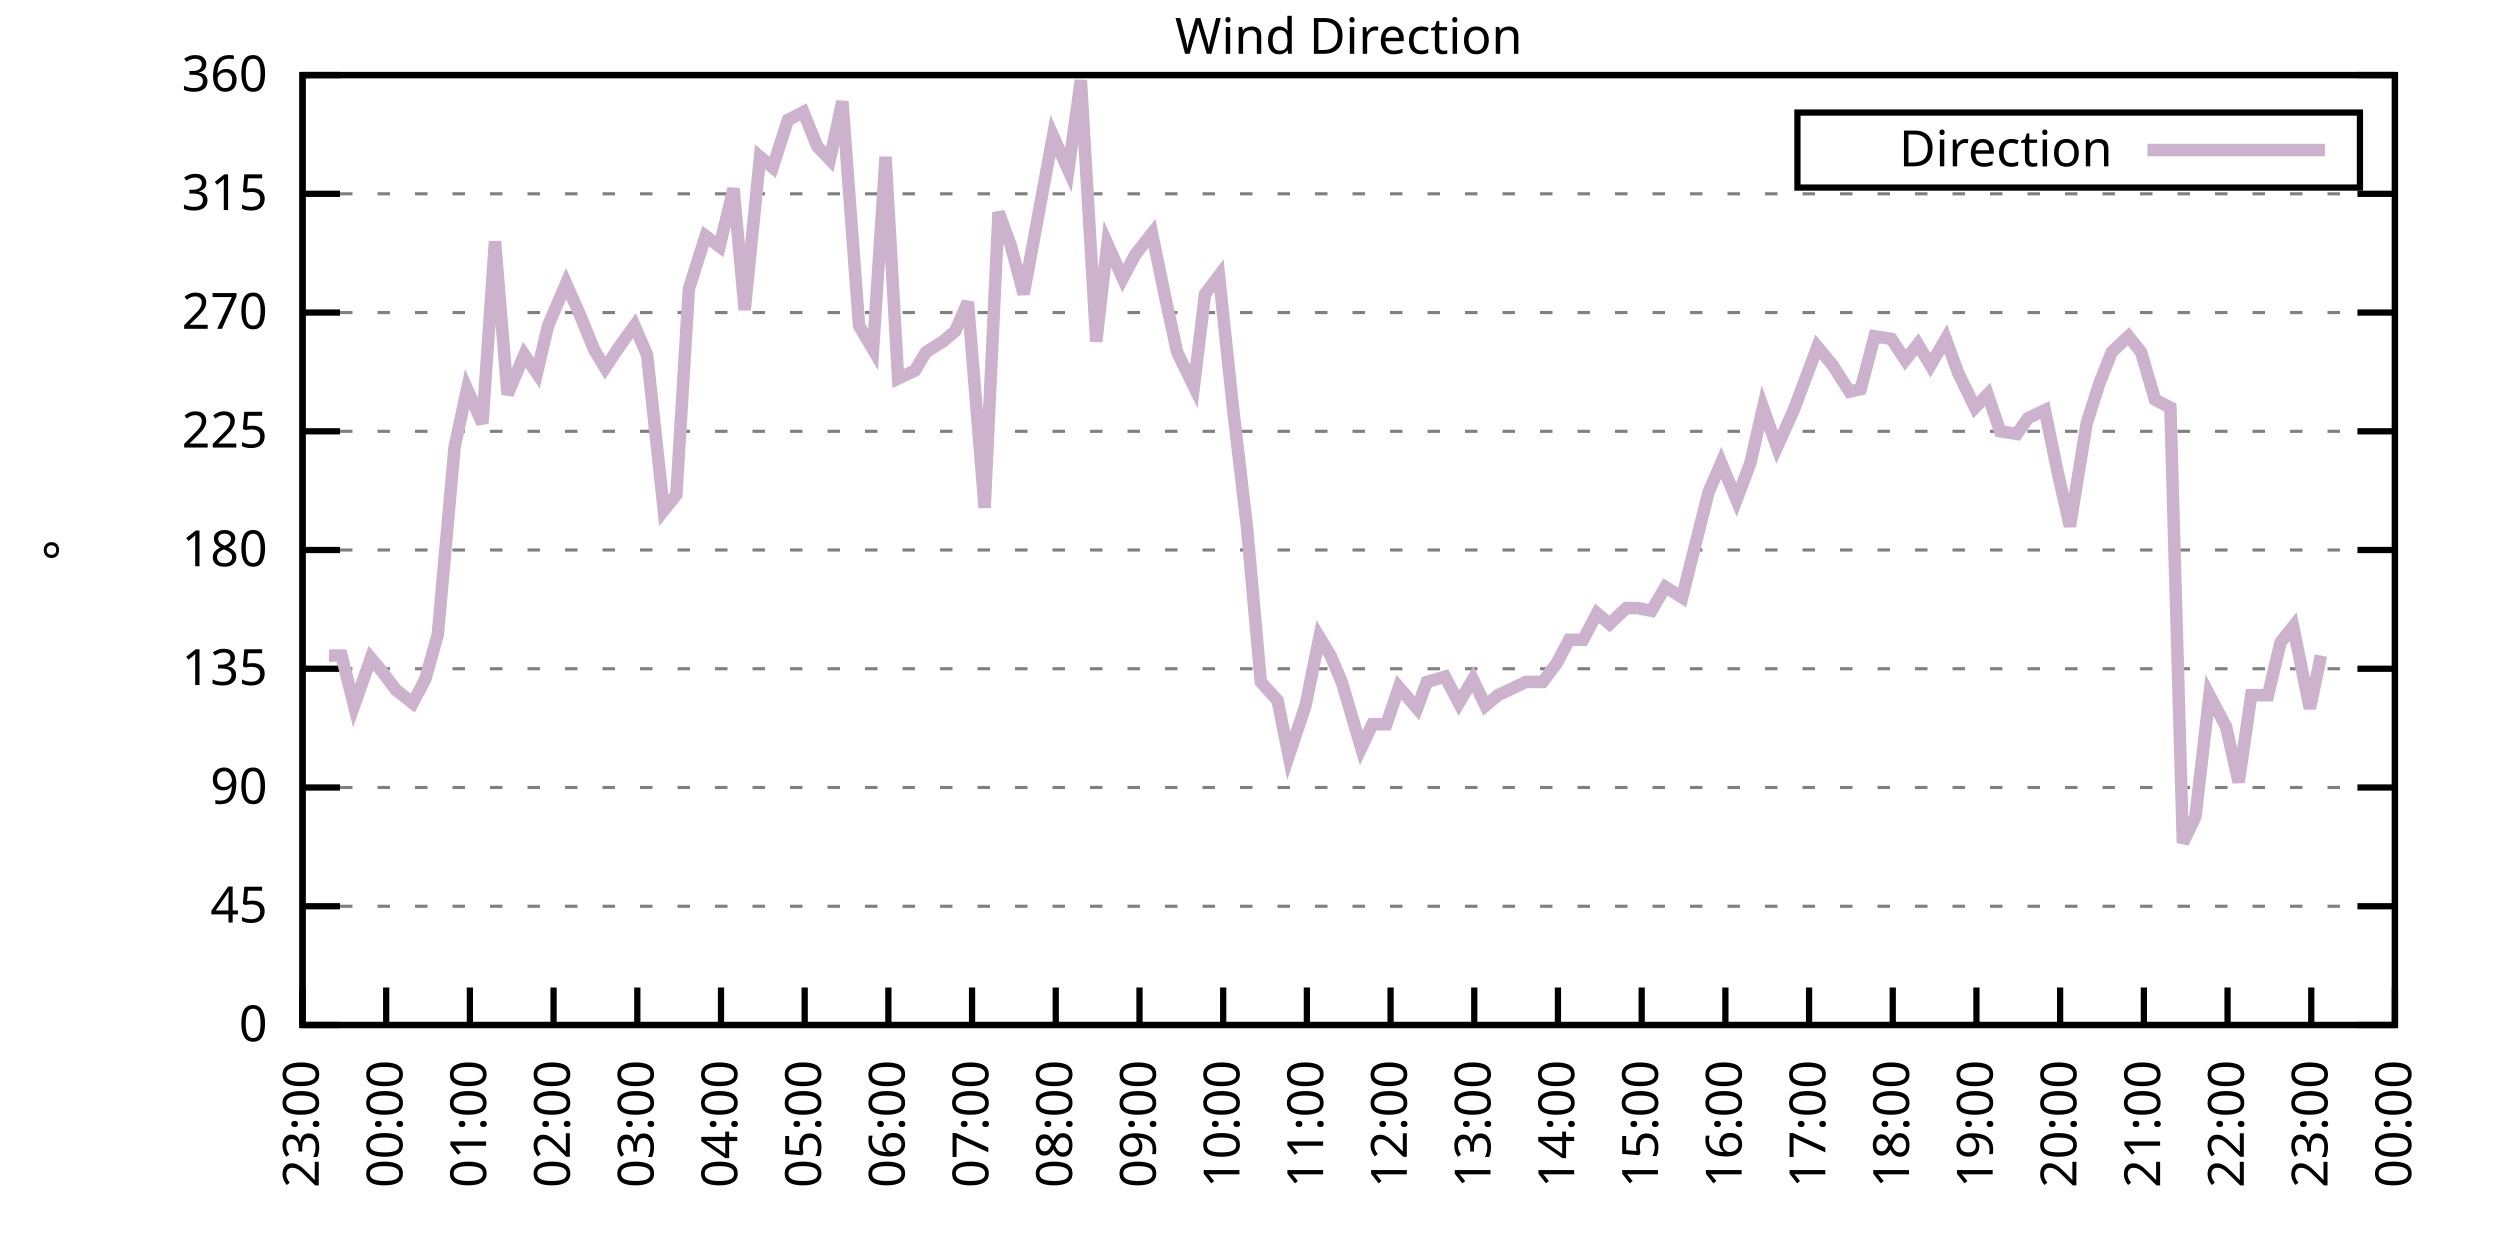
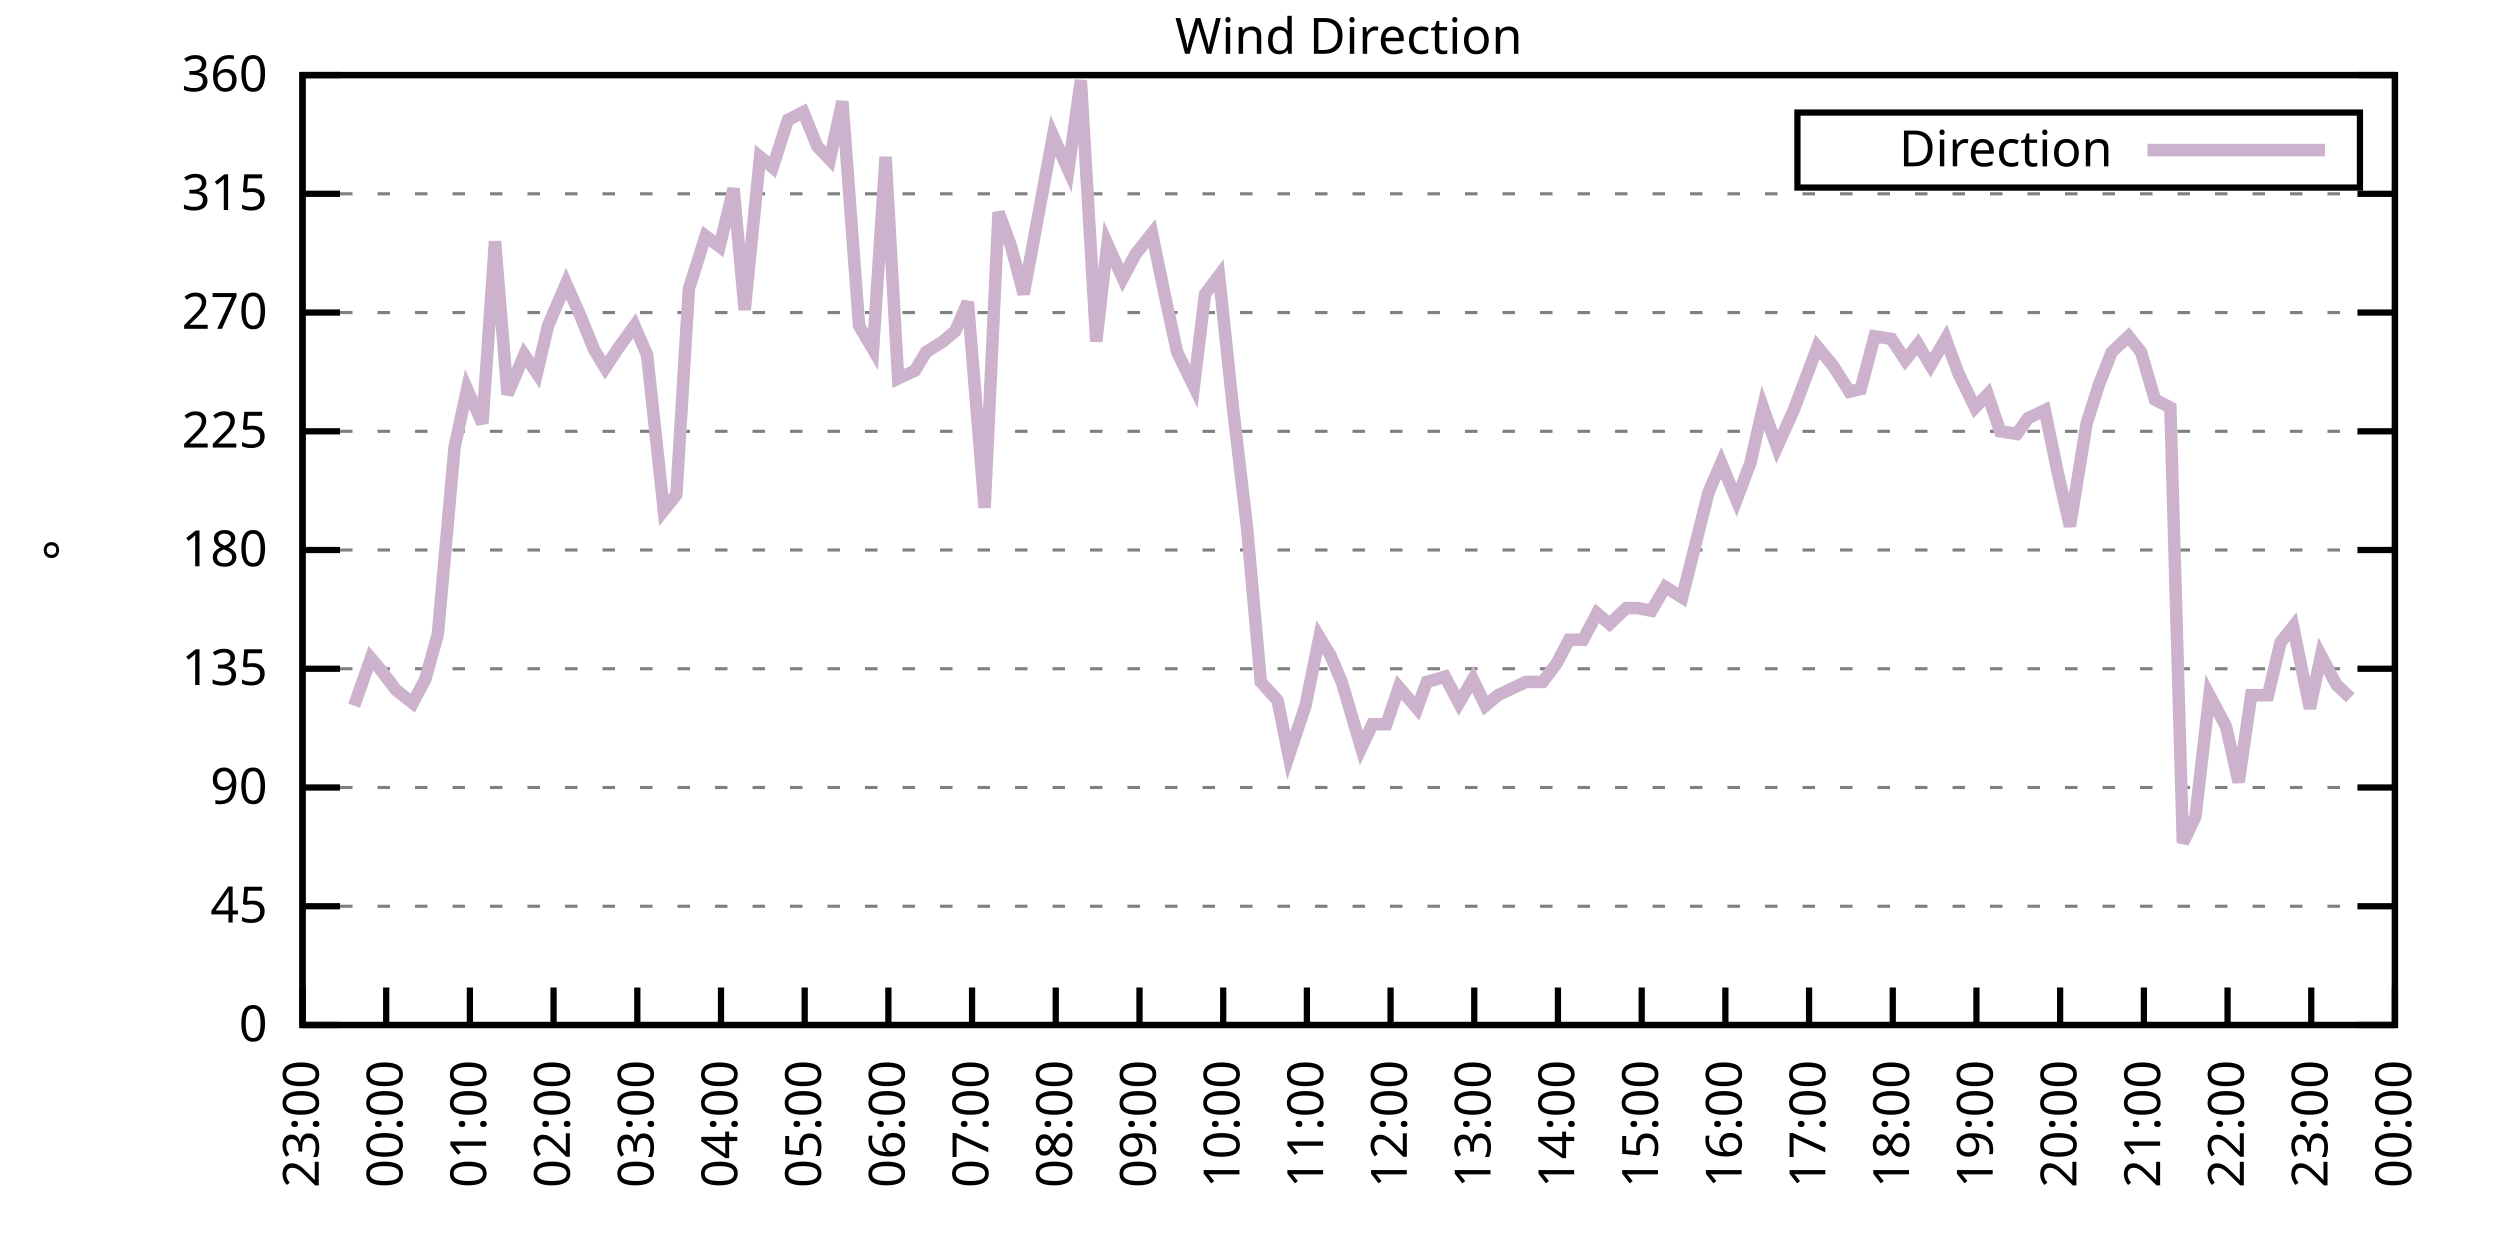
<svg xmlns="http://www.w3.org/2000/svg" xmlns:xlink="http://www.w3.org/1999/xlink" width="400" height="200" viewBox="0 0 400 200">
  <g id="gnuplot_canvas">
    <rect x="0" y="0" width="400" height="200" fill="none" />
    <defs>
      <circle id="gpDot" r="0.5" stroke-width="0.5" stroke="currentColor" />
      <path id="gpPt0" stroke-width="0.333" stroke="currentColor" d="M-1,0 h2 M0,-1 v2" />
      <path id="gpPt1" stroke-width="0.333" stroke="currentColor" d="M-1,-1 L1,1 M1,-1 L-1,1" />
      <path id="gpPt2" stroke-width="0.333" stroke="currentColor" d="M-1,0 L1,0 M0,-1 L0,1 M-1,-1 L1,1 M-1,1 L1,-1" />
      <rect id="gpPt3" stroke-width="0.333" stroke="currentColor" x="-1" y="-1" width="2" height="2" />
      <rect id="gpPt4" stroke-width="0.333" stroke="currentColor" fill="currentColor" x="-1" y="-1" width="2" height="2" />
      <circle id="gpPt5" stroke-width="0.333" stroke="currentColor" cx="0" cy="0" r="1" />
      <use xlink:href="#gpPt5" id="gpPt6" fill="currentColor" stroke="none" />
      <path id="gpPt7" stroke-width="0.333" stroke="currentColor" d="M0,-1.33 L-1.33,0.67 L1.33,0.67 z" />
      <use xlink:href="#gpPt7" id="gpPt8" fill="currentColor" stroke="none" />
      <use xlink:href="#gpPt7" id="gpPt9" stroke="currentColor" transform="rotate(180)" />
      <use xlink:href="#gpPt9" id="gpPt10" fill="currentColor" stroke="none" />
      <use xlink:href="#gpPt3" id="gpPt11" stroke="currentColor" transform="rotate(45)" />
      <use xlink:href="#gpPt11" id="gpPt12" fill="currentColor" stroke="none" />
      <path id="gpPt13" stroke-width="0.333" stroke="currentColor" d="M0,1.330 L1.265,0.411 L0.782,-1.067 L-0.782,-1.076 L-1.265,0.411 z" />
      <use xlink:href="#gpPt13" id="gpPt14" fill="currentColor" stroke="none" />
      <filter id="textbox" filterUnits="objectBoundingBox" x="0" y="0" height="1" width="1">
        <feFlood flood-color="white" flood-opacity="1" result="bgnd" />
        <feComposite in="SourceGraphic" in2="bgnd" operator="atop" />
      </filter>
      <filter id="greybox" filterUnits="objectBoundingBox" x="0" y="0" height="1" width="1">
        <feFlood flood-color="lightgrey" flood-opacity="1" result="grey" />
        <feComposite in="SourceGraphic" in2="grey" operator="atop" />
      </filter>
    </defs>
    <g fill="none" color="white" stroke="currentColor" stroke-width="1.00" stroke-linecap="butt" stroke-linejoin="miter">
</g>
    <g fill="none" color="black" stroke="currentColor" stroke-width="1.00" stroke-linecap="butt" stroke-linejoin="miter">
      <g stroke="none" shape-rendering="crispEdges">
        <polygon fill="rgb(255, 255, 255)" points="48.40,164.00 383.18,164.00 383.18,12.02 48.40,12.02 " />
      </g>
    </g>
    <g fill="none" color="black" stroke="currentColor" stroke-width="1.00" stroke-linecap="butt" stroke-linejoin="miter">
</g>
    <g fill="none" color="black" stroke="black" stroke-width="0.50" stroke-linecap="butt" stroke-linejoin="miter">
</g>
    <g fill="none" color="gray" stroke="currentColor" stroke-width="0.50" stroke-linecap="butt" stroke-linejoin="miter">
      <path stroke="gray" stroke-dasharray="2,4" class="gridline" d="M48.40,164.00 L383.19,164.00  " />
    </g>
    <g fill="none" color="gray" stroke="gray" stroke-width="1.00" stroke-linecap="butt" stroke-linejoin="miter">
</g>
    <g fill="none" color="black" stroke="currentColor" stroke-width="1.00" stroke-linecap="butt" stroke-linejoin="miter">
      <path stroke="black" d="M48.40,164.00 L54.40,164.00 M383.19,164.00 L377.19,164.00  " />
      <g transform="translate(42.80,166.60)" stroke="none" fill="black" font-family="Sans" font-size="8.00" text-anchor="end">
        <text>
          <tspan font-family="Sans"> 0</tspan>
        </text>
      </g>
    </g>
    <g fill="none" color="black" stroke="currentColor" stroke-width="1.00" stroke-linecap="butt" stroke-linejoin="miter">
</g>
    <g fill="none" color="black" stroke="black" stroke-width="0.50" stroke-linecap="butt" stroke-linejoin="miter">
</g>
    <g fill="none" color="gray" stroke="currentColor" stroke-width="0.50" stroke-linecap="butt" stroke-linejoin="miter">
      <path stroke="gray" stroke-dasharray="2,4" class="gridline" d="M48.40,145.00 L383.19,145.00  " />
    </g>
    <g fill="none" color="gray" stroke="gray" stroke-width="1.00" stroke-linecap="butt" stroke-linejoin="miter">
</g>
    <g fill="none" color="black" stroke="currentColor" stroke-width="1.00" stroke-linecap="butt" stroke-linejoin="miter">
      <path stroke="black" d="M48.40,145.00 L54.40,145.00 M383.19,145.00 L377.19,145.00  " />
      <g transform="translate(42.80,147.60)" stroke="none" fill="black" font-family="Sans" font-size="8.00" text-anchor="end">
        <text>
          <tspan font-family="Sans"> 45</tspan>
        </text>
      </g>
    </g>
    <g fill="none" color="black" stroke="currentColor" stroke-width="1.00" stroke-linecap="butt" stroke-linejoin="miter">
</g>
    <g fill="none" color="black" stroke="black" stroke-width="0.50" stroke-linecap="butt" stroke-linejoin="miter">
</g>
    <g fill="none" color="gray" stroke="currentColor" stroke-width="0.50" stroke-linecap="butt" stroke-linejoin="miter">
      <path stroke="gray" stroke-dasharray="2,4" class="gridline" d="M48.40,126.00 L383.19,126.00  " />
    </g>
    <g fill="none" color="gray" stroke="gray" stroke-width="1.00" stroke-linecap="butt" stroke-linejoin="miter">
</g>
    <g fill="none" color="black" stroke="currentColor" stroke-width="1.00" stroke-linecap="butt" stroke-linejoin="miter">
      <path stroke="black" d="M48.40,126.00 L54.40,126.00 M383.19,126.00 L377.19,126.00  " />
      <g transform="translate(42.80,128.60)" stroke="none" fill="black" font-family="Sans" font-size="8.00" text-anchor="end">
        <text>
          <tspan font-family="Sans"> 90</tspan>
        </text>
      </g>
    </g>
    <g fill="none" color="black" stroke="currentColor" stroke-width="1.00" stroke-linecap="butt" stroke-linejoin="miter">
</g>
    <g fill="none" color="black" stroke="black" stroke-width="0.50" stroke-linecap="butt" stroke-linejoin="miter">
</g>
    <g fill="none" color="gray" stroke="currentColor" stroke-width="0.50" stroke-linecap="butt" stroke-linejoin="miter">
      <path stroke="gray" stroke-dasharray="2,4" class="gridline" d="M48.40,107.00 L383.19,107.00  " />
    </g>
    <g fill="none" color="gray" stroke="gray" stroke-width="1.00" stroke-linecap="butt" stroke-linejoin="miter">
</g>
    <g fill="none" color="black" stroke="currentColor" stroke-width="1.00" stroke-linecap="butt" stroke-linejoin="miter">
      <path stroke="black" d="M48.40,107.00 L54.40,107.00 M383.19,107.00 L377.19,107.00  " />
      <g transform="translate(42.80,109.60)" stroke="none" fill="black" font-family="Sans" font-size="8.00" text-anchor="end">
        <text>
          <tspan font-family="Sans"> 135</tspan>
        </text>
      </g>
    </g>
    <g fill="none" color="black" stroke="currentColor" stroke-width="1.00" stroke-linecap="butt" stroke-linejoin="miter">
</g>
    <g fill="none" color="black" stroke="black" stroke-width="0.50" stroke-linecap="butt" stroke-linejoin="miter">
</g>
    <g fill="none" color="gray" stroke="currentColor" stroke-width="0.50" stroke-linecap="butt" stroke-linejoin="miter">
      <path stroke="gray" stroke-dasharray="2,4" class="gridline" d="M48.40,88.00 L383.19,88.00  " />
    </g>
    <g fill="none" color="gray" stroke="gray" stroke-width="1.00" stroke-linecap="butt" stroke-linejoin="miter">
</g>
    <g fill="none" color="black" stroke="currentColor" stroke-width="1.00" stroke-linecap="butt" stroke-linejoin="miter">
      <path stroke="black" d="M48.40,88.00 L54.40,88.00 M383.19,88.00 L377.19,88.00  " />
      <g transform="translate(42.80,90.60)" stroke="none" fill="black" font-family="Sans" font-size="8.00" text-anchor="end">
        <text>
          <tspan font-family="Sans"> 180</tspan>
        </text>
      </g>
    </g>
    <g fill="none" color="black" stroke="currentColor" stroke-width="1.00" stroke-linecap="butt" stroke-linejoin="miter">
</g>
    <g fill="none" color="black" stroke="black" stroke-width="0.50" stroke-linecap="butt" stroke-linejoin="miter">
</g>
    <g fill="none" color="gray" stroke="currentColor" stroke-width="0.50" stroke-linecap="butt" stroke-linejoin="miter">
      <path stroke="gray" stroke-dasharray="2,4" class="gridline" d="M48.40,69.01 L383.19,69.01  " />
    </g>
    <g fill="none" color="gray" stroke="gray" stroke-width="1.00" stroke-linecap="butt" stroke-linejoin="miter">
</g>
    <g fill="none" color="black" stroke="currentColor" stroke-width="1.00" stroke-linecap="butt" stroke-linejoin="miter">
      <path stroke="black" d="M48.40,69.01 L54.40,69.01 M383.19,69.01 L377.19,69.01  " />
      <g transform="translate(42.80,71.61)" stroke="none" fill="black" font-family="Sans" font-size="8.00" text-anchor="end">
        <text>
          <tspan font-family="Sans"> 225</tspan>
        </text>
      </g>
    </g>
    <g fill="none" color="black" stroke="currentColor" stroke-width="1.00" stroke-linecap="butt" stroke-linejoin="miter">
</g>
    <g fill="none" color="black" stroke="black" stroke-width="0.50" stroke-linecap="butt" stroke-linejoin="miter">
</g>
    <g fill="none" color="gray" stroke="currentColor" stroke-width="0.50" stroke-linecap="butt" stroke-linejoin="miter">
      <path stroke="gray" stroke-dasharray="2,4" class="gridline" d="M48.40,50.01 L383.19,50.01  " />
    </g>
    <g fill="none" color="gray" stroke="gray" stroke-width="1.00" stroke-linecap="butt" stroke-linejoin="miter">
</g>
    <g fill="none" color="black" stroke="currentColor" stroke-width="1.00" stroke-linecap="butt" stroke-linejoin="miter">
      <path stroke="black" d="M48.40,50.01 L54.40,50.01 M383.19,50.01 L377.19,50.01  " />
      <g transform="translate(42.80,52.61)" stroke="none" fill="black" font-family="Sans" font-size="8.00" text-anchor="end">
        <text>
          <tspan font-family="Sans"> 270</tspan>
        </text>
      </g>
    </g>
    <g fill="none" color="black" stroke="currentColor" stroke-width="1.00" stroke-linecap="butt" stroke-linejoin="miter">
</g>
    <g fill="none" color="black" stroke="black" stroke-width="0.50" stroke-linecap="butt" stroke-linejoin="miter">
</g>
    <g fill="none" color="gray" stroke="currentColor" stroke-width="0.50" stroke-linecap="butt" stroke-linejoin="miter">
      <path stroke="gray" stroke-dasharray="2,4" class="gridline" d="M48.40,31.01 L383.19,31.01  " />
    </g>
    <g fill="none" color="gray" stroke="gray" stroke-width="1.00" stroke-linecap="butt" stroke-linejoin="miter">
</g>
    <g fill="none" color="black" stroke="currentColor" stroke-width="1.00" stroke-linecap="butt" stroke-linejoin="miter">
      <path stroke="black" d="M48.40,31.01 L54.40,31.01 M383.19,31.01 L377.19,31.01  " />
      <g transform="translate(42.80,33.61)" stroke="none" fill="black" font-family="Sans" font-size="8.00" text-anchor="end">
        <text>
          <tspan font-family="Sans"> 315</tspan>
        </text>
      </g>
    </g>
    <g fill="none" color="black" stroke="currentColor" stroke-width="1.00" stroke-linecap="butt" stroke-linejoin="miter">
</g>
    <g fill="none" color="black" stroke="black" stroke-width="0.50" stroke-linecap="butt" stroke-linejoin="miter">
</g>
    <g fill="none" color="gray" stroke="currentColor" stroke-width="0.50" stroke-linecap="butt" stroke-linejoin="miter">
      <path stroke="gray" stroke-dasharray="2,4" class="gridline" d="M48.40,12.01 L383.19,12.01  " />
    </g>
    <g fill="none" color="gray" stroke="gray" stroke-width="1.00" stroke-linecap="butt" stroke-linejoin="miter">
</g>
    <g fill="none" color="black" stroke="currentColor" stroke-width="1.00" stroke-linecap="butt" stroke-linejoin="miter">
      <path stroke="black" d="M48.40,12.01 L54.40,12.01 M383.19,12.01 L377.19,12.01  " />
      <g transform="translate(42.80,14.61)" stroke="none" fill="black" font-family="Sans" font-size="8.00" text-anchor="end">
        <text>
          <tspan font-family="Sans"> 360</tspan>
        </text>
      </g>
    </g>
    <g fill="none" color="black" stroke="currentColor" stroke-width="1.00" stroke-linecap="butt" stroke-linejoin="miter">
      <path stroke="black" d="M48.40,164.00 L48.40,158.00  " />
      <g transform="translate(51.00,169.60) rotate(270.00)" stroke="none" fill="black" font-family="Sans" font-size="8.00" text-anchor="end">
        <text>
          <tspan font-family="Sans">23:00</tspan>
        </text>
      </g>
    </g>
    <g fill="none" color="black" stroke="currentColor" stroke-width="1.00" stroke-linecap="butt" stroke-linejoin="miter">
      <path stroke="black" d="M61.79,164.00 L61.79,158.00  " />
      <g transform="translate(64.39,169.60) rotate(270.00)" stroke="none" fill="black" font-family="Sans" font-size="8.00" text-anchor="end">
        <text>
          <tspan font-family="Sans">00:00</tspan>
        </text>
      </g>
    </g>
    <g fill="none" color="black" stroke="currentColor" stroke-width="1.00" stroke-linecap="butt" stroke-linejoin="miter">
      <path stroke="black" d="M75.18,164.00 L75.18,158.00  " />
      <g transform="translate(77.78,169.60) rotate(270.00)" stroke="none" fill="black" font-family="Sans" font-size="8.00" text-anchor="end">
        <text>
          <tspan font-family="Sans">01:00</tspan>
        </text>
      </g>
    </g>
    <g fill="none" color="black" stroke="currentColor" stroke-width="1.00" stroke-linecap="butt" stroke-linejoin="miter">
      <path stroke="black" d="M88.57,164.00 L88.57,158.00  " />
      <g transform="translate(91.17,169.60) rotate(270.00)" stroke="none" fill="black" font-family="Sans" font-size="8.00" text-anchor="end">
        <text>
          <tspan font-family="Sans">02:00</tspan>
        </text>
      </g>
    </g>
    <g fill="none" color="black" stroke="currentColor" stroke-width="1.00" stroke-linecap="butt" stroke-linejoin="miter">
      <path stroke="black" d="M101.97,164.00 L101.97,158.00  " />
      <g transform="translate(104.57,169.60) rotate(270.00)" stroke="none" fill="black" font-family="Sans" font-size="8.00" text-anchor="end">
        <text>
          <tspan font-family="Sans">03:00</tspan>
        </text>
      </g>
    </g>
    <g fill="none" color="black" stroke="currentColor" stroke-width="1.00" stroke-linecap="butt" stroke-linejoin="miter">
      <path stroke="black" d="M115.36,164.00 L115.36,158.00  " />
      <g transform="translate(117.96,169.60) rotate(270.00)" stroke="none" fill="black" font-family="Sans" font-size="8.00" text-anchor="end">
        <text>
          <tspan font-family="Sans">04:00</tspan>
        </text>
      </g>
    </g>
    <g fill="none" color="black" stroke="currentColor" stroke-width="1.00" stroke-linecap="butt" stroke-linejoin="miter">
      <path stroke="black" d="M128.75,164.00 L128.75,158.00  " />
      <g transform="translate(131.35,169.60) rotate(270.00)" stroke="none" fill="black" font-family="Sans" font-size="8.00" text-anchor="end">
        <text>
          <tspan font-family="Sans">05:00</tspan>
        </text>
      </g>
    </g>
    <g fill="none" color="black" stroke="currentColor" stroke-width="1.00" stroke-linecap="butt" stroke-linejoin="miter">
      <path stroke="black" d="M142.14,164.00 L142.14,158.00  " />
      <g transform="translate(144.74,169.60) rotate(270.00)" stroke="none" fill="black" font-family="Sans" font-size="8.00" text-anchor="end">
        <text>
          <tspan font-family="Sans">06:00</tspan>
        </text>
      </g>
    </g>
    <g fill="none" color="black" stroke="currentColor" stroke-width="1.00" stroke-linecap="butt" stroke-linejoin="miter">
      <path stroke="black" d="M155.53,164.00 L155.53,158.00  " />
      <g transform="translate(158.13,169.60) rotate(270.00)" stroke="none" fill="black" font-family="Sans" font-size="8.00" text-anchor="end">
        <text>
          <tspan font-family="Sans">07:00</tspan>
        </text>
      </g>
    </g>
    <g fill="none" color="black" stroke="currentColor" stroke-width="1.00" stroke-linecap="butt" stroke-linejoin="miter">
      <path stroke="black" d="M168.92,164.00 L168.92,158.00  " />
      <g transform="translate(171.52,169.60) rotate(270.00)" stroke="none" fill="black" font-family="Sans" font-size="8.00" text-anchor="end">
        <text>
          <tspan font-family="Sans">08:00</tspan>
        </text>
      </g>
    </g>
    <g fill="none" color="black" stroke="currentColor" stroke-width="1.00" stroke-linecap="butt" stroke-linejoin="miter">
      <path stroke="black" d="M182.32,164.00 L182.32,158.00  " />
      <g transform="translate(184.92,169.60) rotate(270.00)" stroke="none" fill="black" font-family="Sans" font-size="8.00" text-anchor="end">
        <text>
          <tspan font-family="Sans">09:00</tspan>
        </text>
      </g>
    </g>
    <g fill="none" color="black" stroke="currentColor" stroke-width="1.00" stroke-linecap="butt" stroke-linejoin="miter">
      <path stroke="black" d="M195.71,164.00 L195.71,158.00  " />
      <g transform="translate(198.31,169.60) rotate(270.00)" stroke="none" fill="black" font-family="Sans" font-size="8.00" text-anchor="end">
        <text>
          <tspan font-family="Sans">10:00</tspan>
        </text>
      </g>
    </g>
    <g fill="none" color="black" stroke="currentColor" stroke-width="1.00" stroke-linecap="butt" stroke-linejoin="miter">
      <path stroke="black" d="M209.10,164.00 L209.10,158.00  " />
      <g transform="translate(211.70,169.60) rotate(270.00)" stroke="none" fill="black" font-family="Sans" font-size="8.00" text-anchor="end">
        <text>
          <tspan font-family="Sans">11:00</tspan>
        </text>
      </g>
    </g>
    <g fill="none" color="black" stroke="currentColor" stroke-width="1.00" stroke-linecap="butt" stroke-linejoin="miter">
      <path stroke="black" d="M222.49,164.00 L222.49,158.00  " />
      <g transform="translate(225.09,169.60) rotate(270.00)" stroke="none" fill="black" font-family="Sans" font-size="8.00" text-anchor="end">
        <text>
          <tspan font-family="Sans">12:00</tspan>
        </text>
      </g>
    </g>
    <g fill="none" color="black" stroke="currentColor" stroke-width="1.00" stroke-linecap="butt" stroke-linejoin="miter">
      <path stroke="black" d="M235.88,164.00 L235.88,158.00  " />
      <g transform="translate(238.48,169.60) rotate(270.00)" stroke="none" fill="black" font-family="Sans" font-size="8.00" text-anchor="end">
        <text>
          <tspan font-family="Sans">13:00</tspan>
        </text>
      </g>
    </g>
    <g fill="none" color="black" stroke="currentColor" stroke-width="1.00" stroke-linecap="butt" stroke-linejoin="miter">
      <path stroke="black" d="M249.27,164.00 L249.27,158.00  " />
      <g transform="translate(251.87,169.60) rotate(270.00)" stroke="none" fill="black" font-family="Sans" font-size="8.00" text-anchor="end">
        <text>
          <tspan font-family="Sans">14:00</tspan>
        </text>
      </g>
    </g>
    <g fill="none" color="black" stroke="currentColor" stroke-width="1.00" stroke-linecap="butt" stroke-linejoin="miter">
      <path stroke="black" d="M262.67,164.00 L262.67,158.00  " />
      <g transform="translate(265.27,169.60) rotate(270.00)" stroke="none" fill="black" font-family="Sans" font-size="8.00" text-anchor="end">
        <text>
          <tspan font-family="Sans">15:00</tspan>
        </text>
      </g>
    </g>
    <g fill="none" color="black" stroke="currentColor" stroke-width="1.00" stroke-linecap="butt" stroke-linejoin="miter">
      <path stroke="black" d="M276.06,164.00 L276.06,158.00  " />
      <g transform="translate(278.66,169.60) rotate(270.00)" stroke="none" fill="black" font-family="Sans" font-size="8.00" text-anchor="end">
        <text>
          <tspan font-family="Sans">16:00</tspan>
        </text>
      </g>
    </g>
    <g fill="none" color="black" stroke="currentColor" stroke-width="1.00" stroke-linecap="butt" stroke-linejoin="miter">
      <path stroke="black" d="M289.45,164.00 L289.45,158.00  " />
      <g transform="translate(292.05,169.60) rotate(270.00)" stroke="none" fill="black" font-family="Sans" font-size="8.00" text-anchor="end">
        <text>
          <tspan font-family="Sans">17:00</tspan>
        </text>
      </g>
    </g>
    <g fill="none" color="black" stroke="currentColor" stroke-width="1.00" stroke-linecap="butt" stroke-linejoin="miter">
      <path stroke="black" d="M302.84,164.00 L302.84,158.00  " />
      <g transform="translate(305.44,169.60) rotate(270.00)" stroke="none" fill="black" font-family="Sans" font-size="8.00" text-anchor="end">
        <text>
          <tspan font-family="Sans">18:00</tspan>
        </text>
      </g>
    </g>
    <g fill="none" color="black" stroke="currentColor" stroke-width="1.00" stroke-linecap="butt" stroke-linejoin="miter">
      <path stroke="black" d="M316.23,164.00 L316.23,158.00  " />
      <g transform="translate(318.83,169.60) rotate(270.00)" stroke="none" fill="black" font-family="Sans" font-size="8.00" text-anchor="end">
        <text>
          <tspan font-family="Sans">19:00</tspan>
        </text>
      </g>
    </g>
    <g fill="none" color="black" stroke="currentColor" stroke-width="1.00" stroke-linecap="butt" stroke-linejoin="miter">
      <path stroke="black" d="M329.62,164.00 L329.62,158.00  " />
      <g transform="translate(332.22,169.60) rotate(270.00)" stroke="none" fill="black" font-family="Sans" font-size="8.00" text-anchor="end">
        <text>
          <tspan font-family="Sans">20:00</tspan>
        </text>
      </g>
    </g>
    <g fill="none" color="black" stroke="currentColor" stroke-width="1.00" stroke-linecap="butt" stroke-linejoin="miter">
      <path stroke="black" d="M343.02,164.00 L343.02,158.00  " />
      <g transform="translate(345.62,169.60) rotate(270.00)" stroke="none" fill="black" font-family="Sans" font-size="8.00" text-anchor="end">
        <text>
          <tspan font-family="Sans">21:00</tspan>
        </text>
      </g>
    </g>
    <g fill="none" color="black" stroke="currentColor" stroke-width="1.00" stroke-linecap="butt" stroke-linejoin="miter">
      <path stroke="black" d="M356.41,164.00 L356.41,158.00  " />
      <g transform="translate(359.01,169.60) rotate(270.00)" stroke="none" fill="black" font-family="Sans" font-size="8.00" text-anchor="end">
        <text>
          <tspan font-family="Sans">22:00</tspan>
        </text>
      </g>
    </g>
    <g fill="none" color="black" stroke="currentColor" stroke-width="1.00" stroke-linecap="butt" stroke-linejoin="miter">
      <path stroke="black" d="M369.80,164.00 L369.80,158.00  " />
      <g transform="translate(372.40,169.60) rotate(270.00)" stroke="none" fill="black" font-family="Sans" font-size="8.00" text-anchor="end">
        <text>
          <tspan font-family="Sans">23:00</tspan>
        </text>
      </g>
    </g>
    <g fill="none" color="black" stroke="currentColor" stroke-width="1.00" stroke-linecap="butt" stroke-linejoin="miter">
      <path stroke="black" d="M383.19,164.00 L383.19,158.00  " />
      <g transform="translate(385.79,169.60) rotate(270.00)" stroke="none" fill="black" font-family="Sans" font-size="8.00" text-anchor="end">
        <text>
          <tspan font-family="Sans">00:00</tspan>
        </text>
      </g>
    </g>
    <g fill="none" color="black" stroke="currentColor" stroke-width="1.00" stroke-linecap="butt" stroke-linejoin="miter">
</g>
    <g fill="none" color="black" stroke="currentColor" stroke-width="1.00" stroke-linecap="butt" stroke-linejoin="miter">
      <path stroke="black" d="M48.40,12.01 L48.40,164.00 L383.19,164.00 L383.19,12.01 L48.40,12.01 Z  " />
    </g>
    <g fill="none" color="black" stroke="currentColor" stroke-width="1.00" stroke-linecap="butt" stroke-linejoin="miter">
</g>
    <g fill="none" color="black" stroke="currentColor" stroke-width="1.00" stroke-linecap="butt" stroke-linejoin="miter">
      <path stroke="black" d="M287.59,30.01 L287.59,18.01 L377.59,18.01 L377.59,30.01 L287.59,30.01 Z  " />
    </g>
    <g id="Wind_direction_plot_1">
      <g fill="none" color="white" stroke="black" stroke-width="2.00" stroke-linecap="butt" stroke-linejoin="miter">
</g>
      <g fill="none" color="black" stroke="currentColor" stroke-width="2.00" stroke-linecap="butt" stroke-linejoin="miter">
        <g transform="translate(337.99,26.61)" stroke="none" fill="black" font-family="Sans" font-size="8.00" text-anchor="end">
          <text>
            <tspan font-family="Sans">Direction</tspan>
          </text>
        </g>
      </g>
      <g fill="none" color="black" stroke="currentColor" stroke-width="2.00" stroke-linecap="butt" stroke-linejoin="miter">
-         <path stroke="rgb(204, 178, 204)" d="M343.59,24.01 L371.99,24.01 M52.64,104.89 L54.65,104.89 L56.66,112.91 L59.34,105.31 L61.12,107.43 L63.35,110.38   L66.03,112.49 L68.04,108.69 L70.05,101.52 L72.73,71.54 L74.74,62.25 L77.19,67.74 L79.20,38.61 L81.21,63.10   L83.89,56.76 L85.90,59.72 L87.68,52.12 L90.58,45.36 L92.82,50.43 L95.05,55.92 L96.83,58.87 L99.06,55.50   L101.52,52.12 L103.53,56.76 L106.21,81.67 L108.22,79.14 L110.22,46.21 L112.90,37.76 L115.13,39.45 L117.37,30.16   L119.15,49.59 L121.61,25.10 L123.62,26.79 L126.07,19.19 L128.53,17.92 L130.76,23.41 L132.77,25.52 L134.78,16.23   L137.45,52.12 L139.69,55.92 L141.69,25.10 L143.70,60.56 L146.38,59.30 L148.17,56.34 L150.85,54.65 L152.85,52.96   L154.86,48.32 L157.54,81.25 L159.77,33.96 L161.78,39.45 L163.79,47.05 L168.48,21.72 L170.93,27.21 L172.94,12.85   L175.40,54.65 L177.18,39.03 L179.64,44.52 L181.65,40.72 L184.32,37.34 L186.33,47.05 L188.34,56.34 L191.02,61.83   L192.81,47.05 L195.04,44.10 L197.27,65.21 L199.50,84.21 L201.73,109.11 L204.41,112.07 L206.20,120.94 L208.88,112.91   L211.11,101.94 L212.89,104.89 L214.68,109.11 L217.80,119.67 L219.59,115.87 L221.82,115.87 L223.83,109.96 L226.73,113.34   L228.29,109.11 L231.20,108.27 L233.43,112.49 L235.66,108.69 L237.67,112.91 L239.68,111.23 L242.36,109.96 L244.14,109.11   L246.82,109.11 L249.05,106.16 L251.06,102.36 L253.29,102.36 L255.52,98.14 L257.53,99.83 L260.21,97.29 L262.00,97.29   L264.23,97.72 L266.46,93.92 L269.14,95.60 L271.15,87.58 L273.38,78.72 L275.39,74.07 L277.84,79.98 L280.07,74.07   L282.08,65.21 L284.32,71.54 L286.99,65.63 L290.79,55.50 L293.24,58.45 L295.92,62.67 L297.71,62.25 L299.94,53.81   L302.62,54.23 L304.85,57.61 L306.86,55.07 L308.87,58.45 L311.32,54.23 L313.33,59.72 L316.01,65.21 L318.02,63.10   L320.03,69.01 L322.70,69.43 L324.49,66.90 L327.17,65.63 L329.18,75.34 L331.19,84.21 L333.86,67.74 L335.87,61.41   L337.88,56.34 L340.56,53.81 L342.57,56.34 L344.80,63.94 L347.26,65.21 L349.26,134.87 L351.27,130.65 L353.51,111.23   L356.18,116.29 L358.19,125.16 L360.20,111.23 L362.88,111.23 L364.89,102.78 L366.90,100.25 L369.58,113.34 L371.36,104.89    " />
+         <path stroke="rgb(204, 178, 204)" d="M343.59,24.01 L371.99,24.01 M56.66,112.91 L59.34,105.31 L61.12,107.43 L63.35,110.38 L66.03,112.49 L68.04,108.69   L70.05,101.52 L72.73,71.54 L74.74,62.25 L77.19,67.74 L79.20,38.61 L81.21,63.10 L83.89,56.76 L85.90,59.72   L87.68,52.12 L90.58,45.36 L92.82,50.43 L95.05,55.92 L96.83,58.87 L99.06,55.50 L101.52,52.12 L103.53,56.76   L106.21,81.67 L108.22,79.14 L110.22,46.21 L112.90,37.76 L115.13,39.45 L117.37,30.16 L119.15,49.59 L121.61,25.10   L123.62,26.79 L126.07,19.19 L128.53,17.92 L130.76,23.41 L132.77,25.52 L134.78,16.23 L137.45,52.12 L139.69,55.92   L141.69,25.10 L143.70,60.56 L146.38,59.30 L148.17,56.34 L150.85,54.65 L152.85,52.96 L154.86,48.32 L157.54,81.25   L159.77,33.96 L161.78,39.45 L163.79,47.05 L168.48,21.72 L170.93,27.21 L172.94,12.85 L175.40,54.65 L177.18,39.03   L179.64,44.52 L181.65,40.72 L184.32,37.34 L186.33,47.05 L188.34,56.34 L191.02,61.83 L192.81,47.05 L195.04,44.10   L197.27,65.21 L199.50,84.21 L201.73,109.11 L204.41,112.07 L206.20,120.94 L208.88,112.91 L211.11,101.94 L212.89,104.89   L214.68,109.11 L217.80,119.67 L219.59,115.87 L221.82,115.87 L223.83,109.96 L226.73,113.34 L228.29,109.11 L231.20,108.27   L233.43,112.49 L235.66,108.69 L237.67,112.91 L239.68,111.23 L242.36,109.96 L244.14,109.11 L246.82,109.11 L249.05,106.16   L251.06,102.36 L253.29,102.36 L255.52,98.14 L257.53,99.83 L260.21,97.29 L262.00,97.29 L264.23,97.72 L266.46,93.92   L269.14,95.60 L271.15,87.58 L273.38,78.72 L275.39,74.07 L277.84,79.98 L280.07,74.07 L282.08,65.21 L284.32,71.54   L286.99,65.63 L290.79,55.50 L293.24,58.45 L295.92,62.67 L297.71,62.25 L299.94,53.81 L302.62,54.23 L304.85,57.61   L306.86,55.07 L308.87,58.45 L311.32,54.23 L313.33,59.72 L316.01,65.21 L318.02,63.10 L320.03,69.01 L322.70,69.43   L324.49,66.90 L327.17,65.63 L329.18,75.34 L331.19,84.21 L333.86,67.74 L335.87,61.41 L337.88,56.34 L340.56,53.81   L342.57,56.34 L344.80,63.94 L347.26,65.21 L349.26,134.87 L351.27,130.65 L353.51,111.23 L356.18,116.29 L358.19,125.16   L360.20,111.23 L362.88,111.23 L364.89,102.78 L366.90,100.25 L369.58,113.34 L371.36,104.89 L373.82,109.54 L376.05,111.65    " />
      </g>
    </g>
    <g fill="none" color="black" stroke="currentColor" stroke-width="2.00" stroke-linecap="butt" stroke-linejoin="miter">
</g>
    <g fill="none" color="black" stroke="black" stroke-width="1.00" stroke-linecap="butt" stroke-linejoin="miter">
</g>
    <g fill="none" color="black" stroke="currentColor" stroke-width="1.00" stroke-linecap="butt" stroke-linejoin="miter">
      <path stroke="black" d="M48.40,12.01 L48.40,164.00 L383.19,164.00 L383.19,12.01 L48.40,12.01 Z  " />
      <g transform="translate(12.80,88.01) rotate(270.00)" stroke="none" fill="black" font-family="Sans" font-size="8.00" text-anchor="middle">
        <text>
          <tspan font-family="Sans">°</tspan>
        </text>
      </g>
    </g>
    <g fill="none" color="black" stroke="currentColor" stroke-width="1.00" stroke-linecap="butt" stroke-linejoin="miter">
</g>
    <g fill="none" color="black" stroke="currentColor" stroke-width="1.00" stroke-linecap="butt" stroke-linejoin="miter">
      <g transform="translate(215.79,8.61)" stroke="none" fill="black" font-family="Sans" font-size="8.00" text-anchor="middle">
        <text>
          <tspan font-family="Sans">Wind Direction</tspan>
        </text>
      </g>
    </g>
    <g fill="none" color="black" stroke="currentColor" stroke-width="1.00" stroke-linecap="butt" stroke-linejoin="miter">
</g>
  </g>
</svg>
